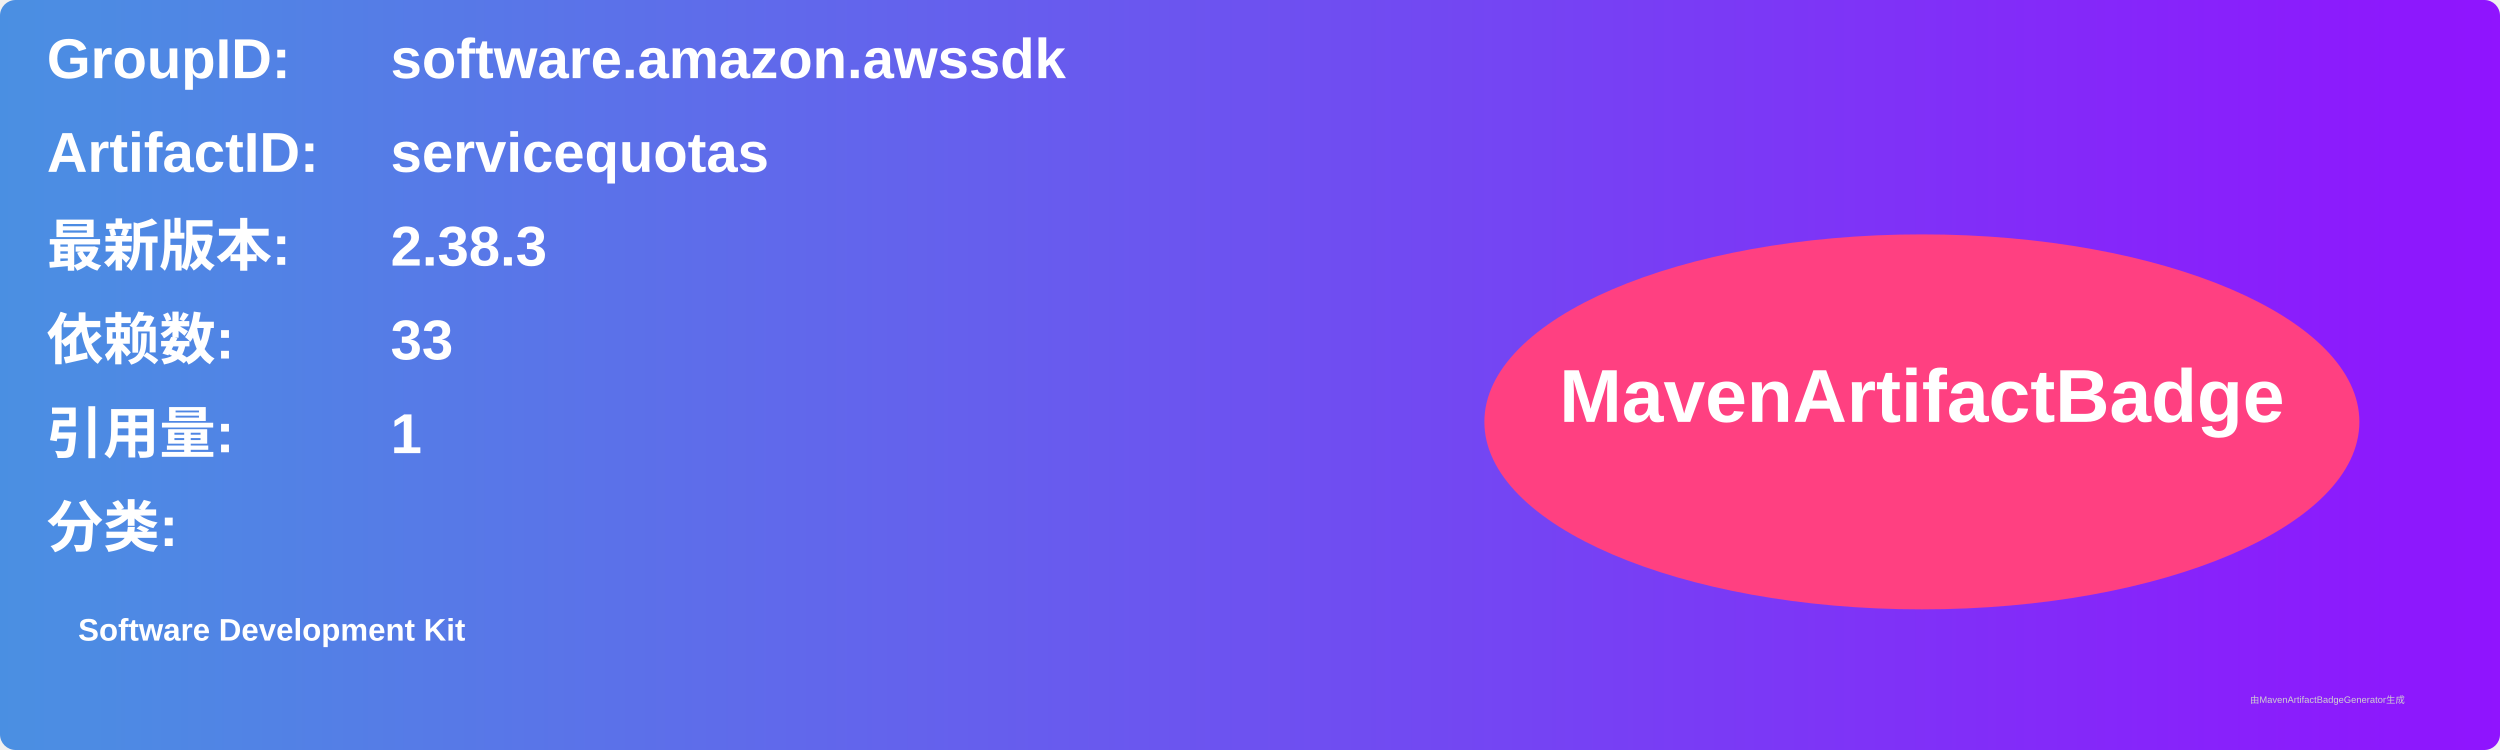
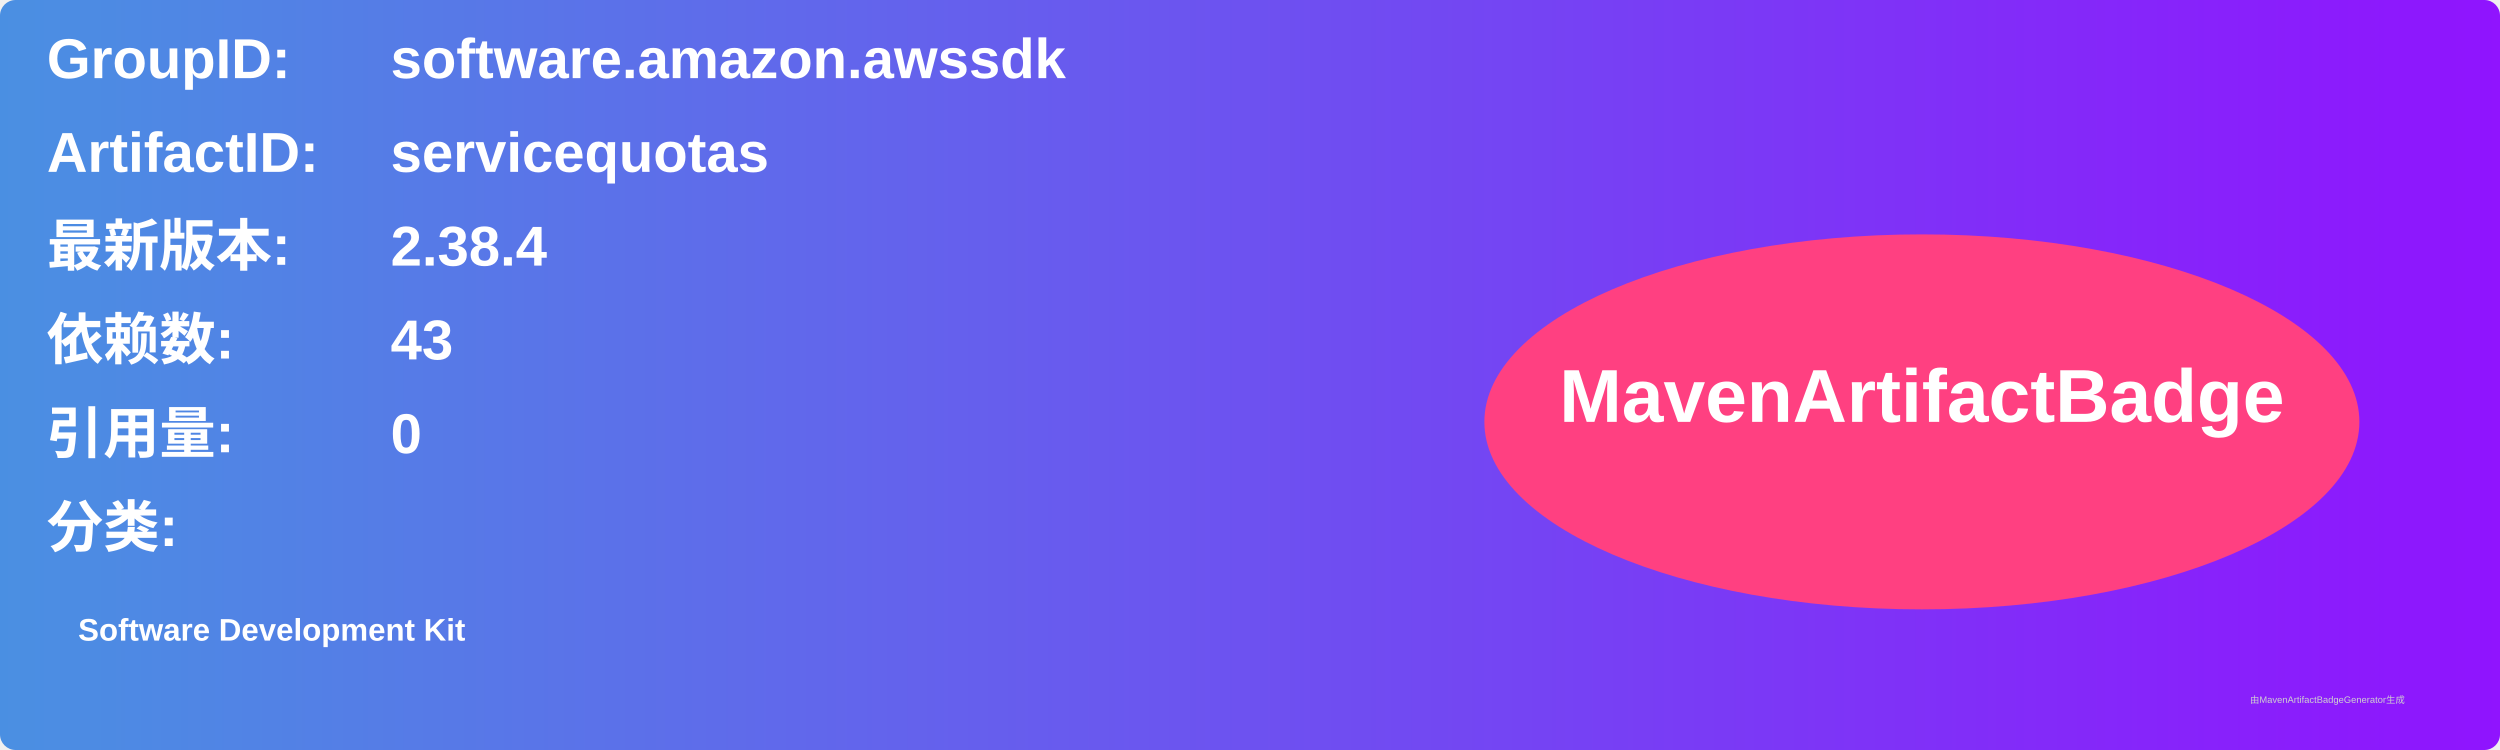
<svg xmlns="http://www.w3.org/2000/svg" width="800" height="240" viewBox="0 0 800 240">
  <linearGradient id="grad" x1="0%" y1="0%" x2="100%" y2="0%">
    <stop offset="0%" stop-color="#4a90e2" />
    <stop offset="100%" stop-color="#9013fe" />
  </linearGradient>
  <rect width="100%" height="100%" rx="5" ry="5" fill="url(#grad)" />
  <g transform="translate(15, 15)">
    <text x="0" y="10" font-family="Arial" font-size="18" fill="white" font-weight="bold" width="260">GroupID:</text>
    <text x="110" y="10" font-family="Arial" font-size="18" fill="white" font-weight="bold" width="460">software.amazon.awssdk</text>
    <text x="0" y="40" font-family="Arial" font-size="18" fill="white" font-weight="bold" width="260">ArtifactID:</text>
    <text x="110" y="40" font-family="Arial" font-size="18" fill="white" font-weight="bold" width="460">servicequotas</text>
    <text x="0" y="70" font-family="Arial" font-size="18" fill="white" font-weight="bold">最新版本:</text>
    <text x="110" y="70" font-family="Arial" font-size="18" fill="white" font-weight="bold">
-       <tspan font-weight="bold">2.38.3</tspan>
+       <tspan font-weight="bold">2.38.4</tspan>
    </text>
    <text x="0" y="100" font-family="Arial" font-size="18" fill="white" font-weight="bold">依赖数: </text>
    <text x="110" y="100" font-family="Arial" font-size="18" fill="white">
-       <tspan font-weight="bold">33</tspan>
+       <tspan font-weight="bold">43</tspan>
    </text>
    <text x="0" y="130" font-family="Arial" font-size="18" fill="white" font-weight="bold">引用量: </text>
    <text x="110" y="130" font-family="Arial" font-size="18" fill="white">
-       <tspan font-weight="bold">1</tspan>
+       <tspan font-weight="bold">0</tspan>
    </text>
    <text x="0" y="160" font-family="Arial" font-size="18" fill="white" font-weight="bold">分类:</text>
    <text x="10" y="190" font-family="Arial" font-size="10" fill="white">
      <tspan font-weight="bold">Software Development Kit</tspan>
    </text>
    <ellipse cx="600" cy="120" rx="140" ry="60" fill="#ff4081" />
    <text x="600" y="120" text-anchor="middle" font-family="Arial" font-size="24" fill="white" font-weight="bold">MavenArtifactBadge</text>
  </g>
  <text x="720" y="225" font-family="Arial" font-size="3" fill="#d0d0d0">由MavenArtifactBadgeGenerator生成</text>
</svg>
